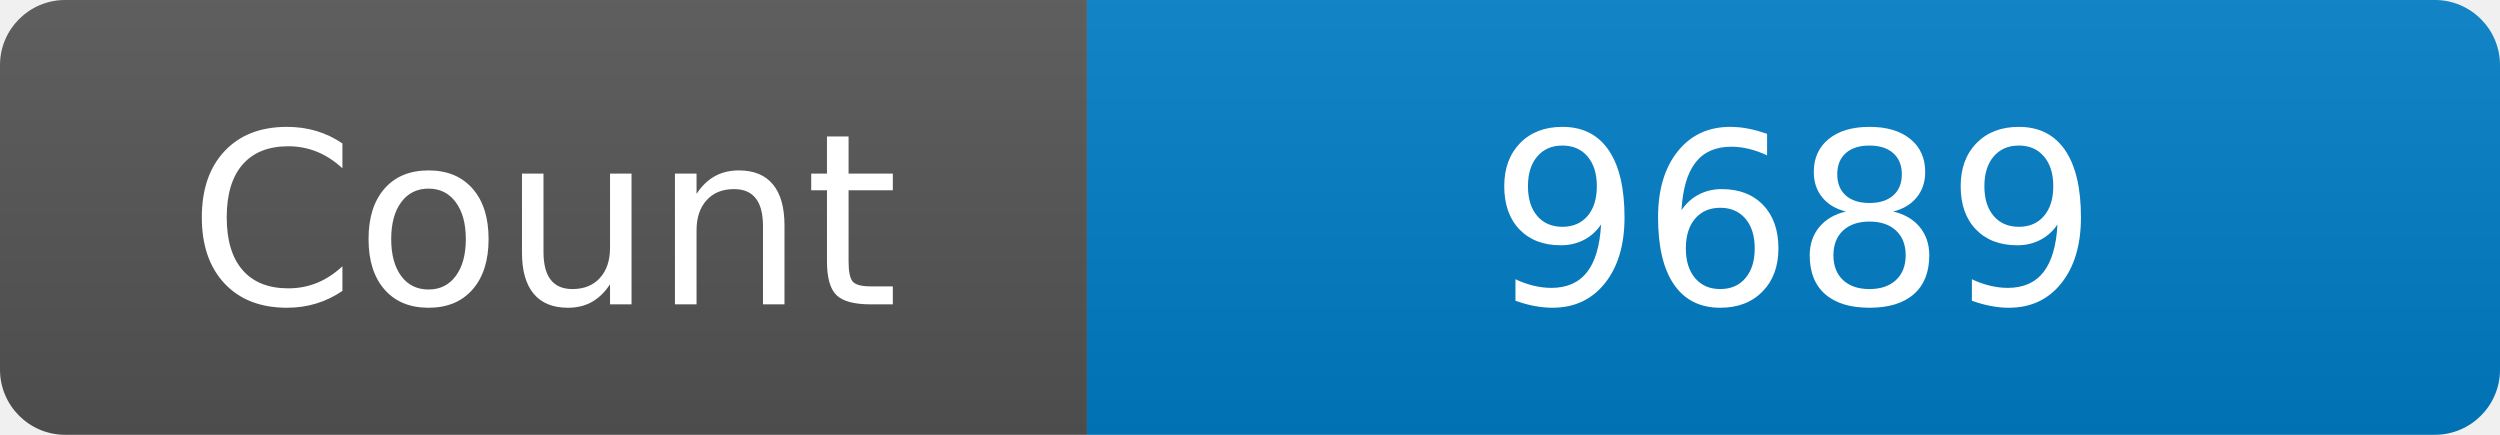
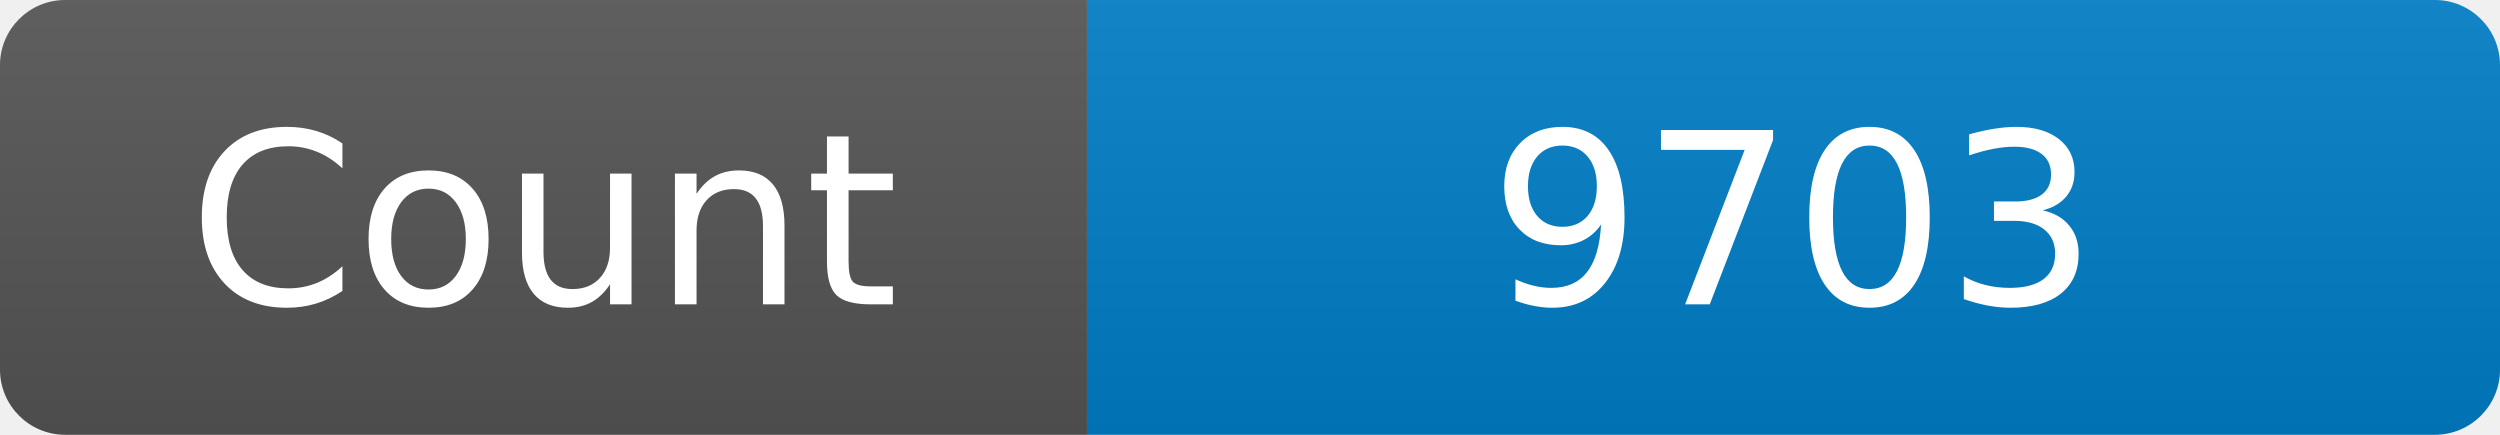
<svg xmlns="http://www.w3.org/2000/svg" width="115" height="20" role="img" aria-label="Maintained?: yes">
  <linearGradient id="s" x2="0" y2="100%">
    <stop offset="0" stop-color="#bbb" stop-opacity=".1" />
    <stop offset="1" stop-opacity=".1" />
  </linearGradient>
  <clipPath id="r">
    <rect width="115" height="20" rx="3" fill="#fff" />
  </clipPath>
  <g clip-path="url(#r)">
    <rect width="50" height="20" fill="#555" />
    <rect x="50" width="160" height="20" fill="#007ec6" />
    <rect width="115" height="20" fill="url(#s)" />
  </g>
  <g fill="#fff" text-anchor="middle" font-family="Verdana,Geneva,DejaVu Sans,sans-serif" font-size="110">
    <text x="250" y="140" transform="scale(.1)" fill="#fff">Count</text>
-     <text x="825" y="140" transform="scale(.1)" fill="#fff">9689</text>
+     <text x="825" y="140" transform="scale(.1)" fill="#fff">9703</text>
  </g>
</svg>
